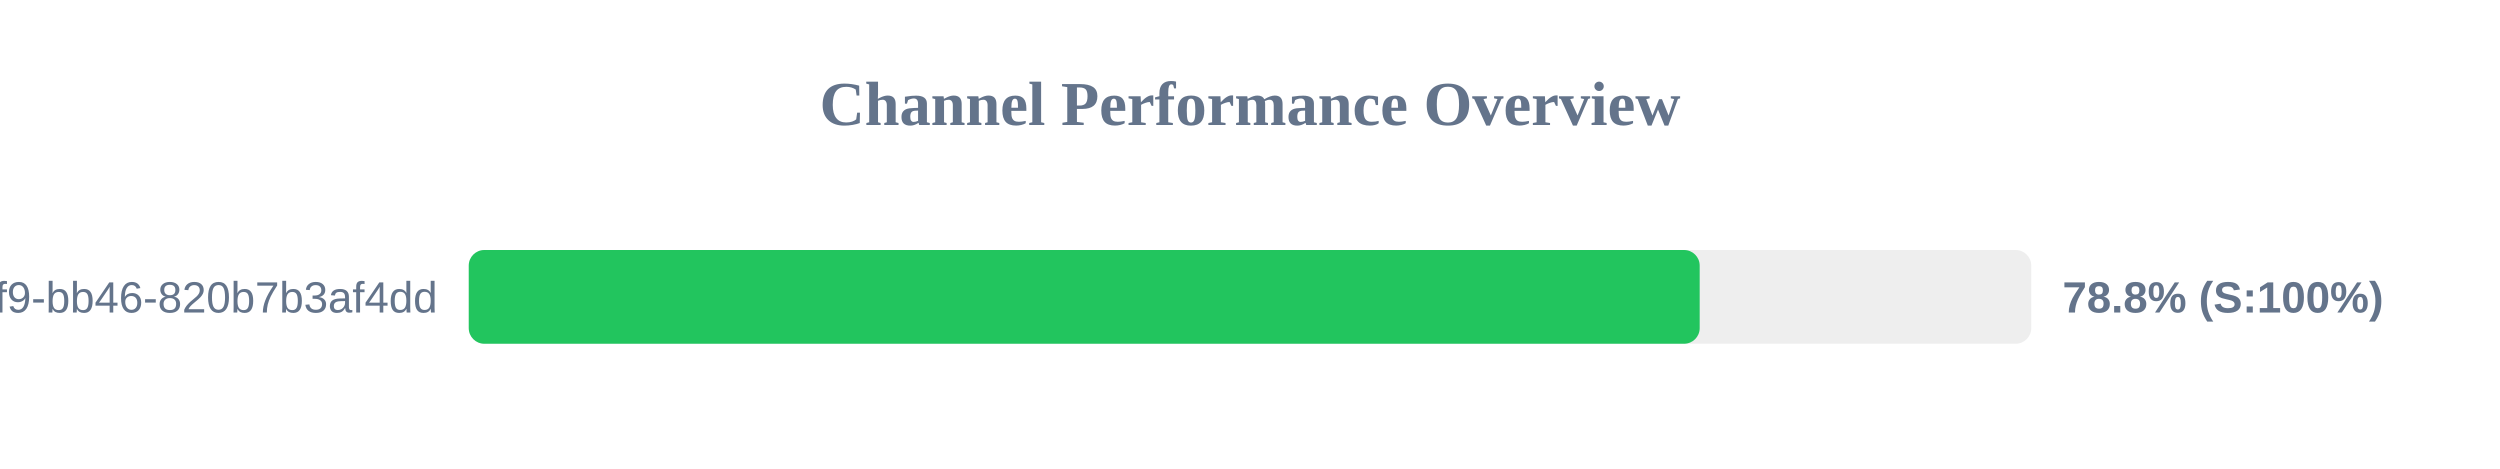
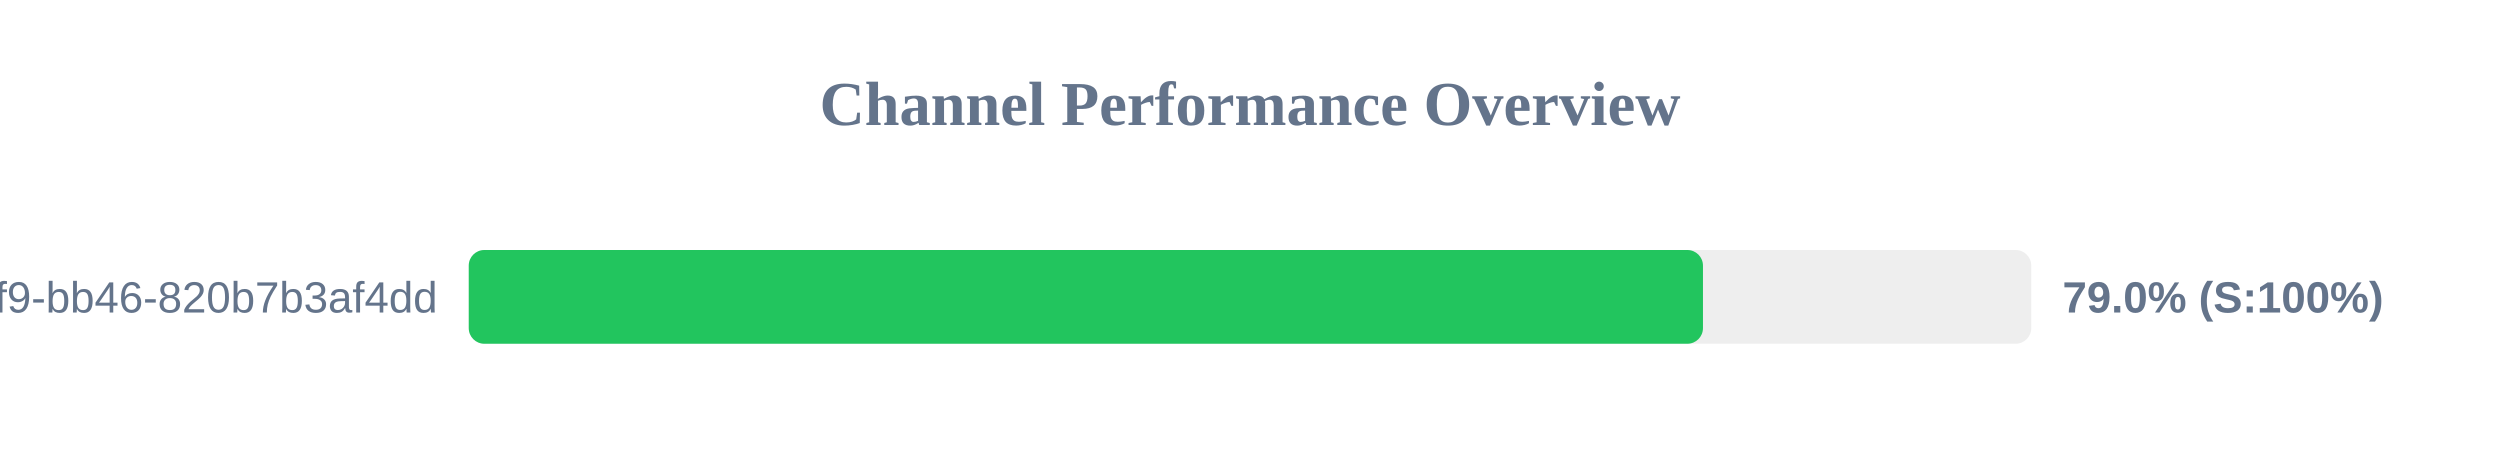
<svg xmlns="http://www.w3.org/2000/svg" width="800" height="150" version="1.1">
  <style>
        .row { font: 14px Arial; fill: #64748b; }
        .score { font: bold 14px Arial; fill: #64748b; }
    </style>
  <text x="400" y="40" text-anchor="middle" font-size="20px" font-weight="bold" fill="#64748b">Channel Performance Overview</text>
  <rect x="150" y="80" width="500" height="30" fill="#eee" rx="5" />
-   <rect x="150" y="80" width="393.9" height="30" fill="#22c55e" rx="5" />
+   <rect x="150" y="80" width="394.95" height="30" fill="#22c55e" rx="5" />
  <text x="140" y="100" text-anchor="end" class="row">?uuid=80b2ac81-ba69-41f9-bb46-820b7b3af4dd</text>
-   <text x="660" y="100" text-anchor="start" class="score">78.8% (S:100%)</text>
+   <text x="660" y="100" text-anchor="start" class="score">79.0% (S:100%)</text>
</svg>
